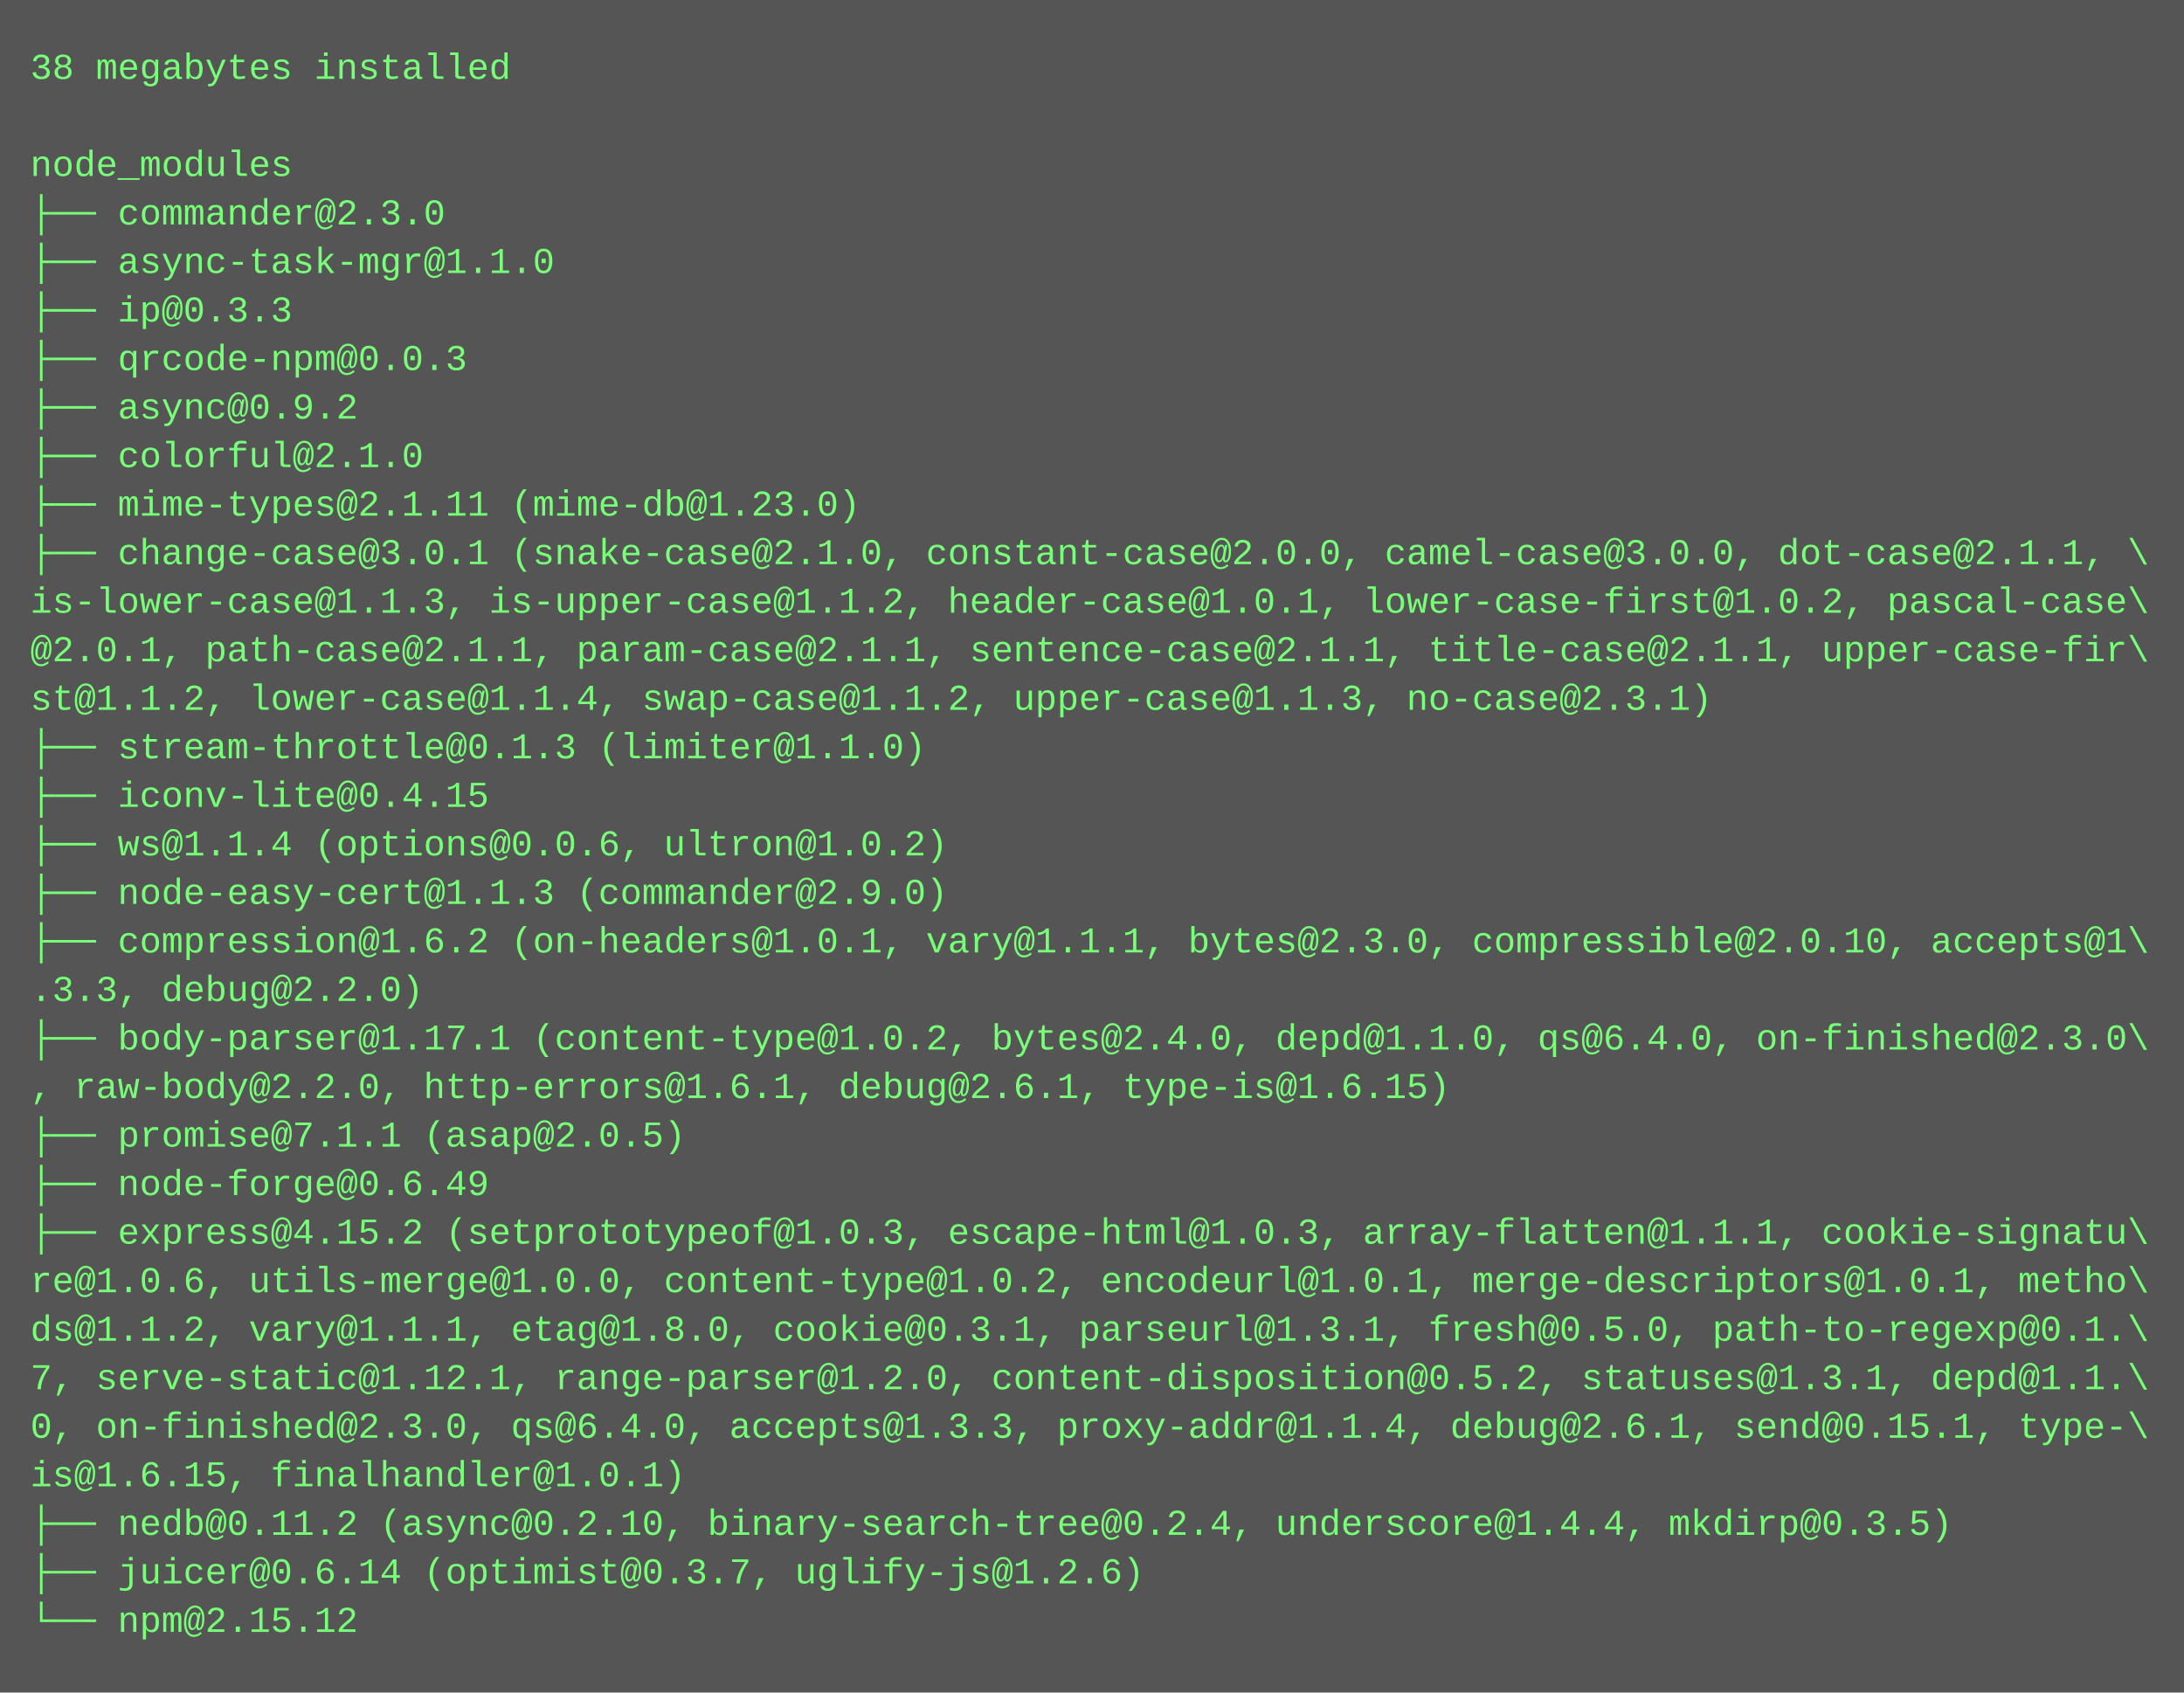
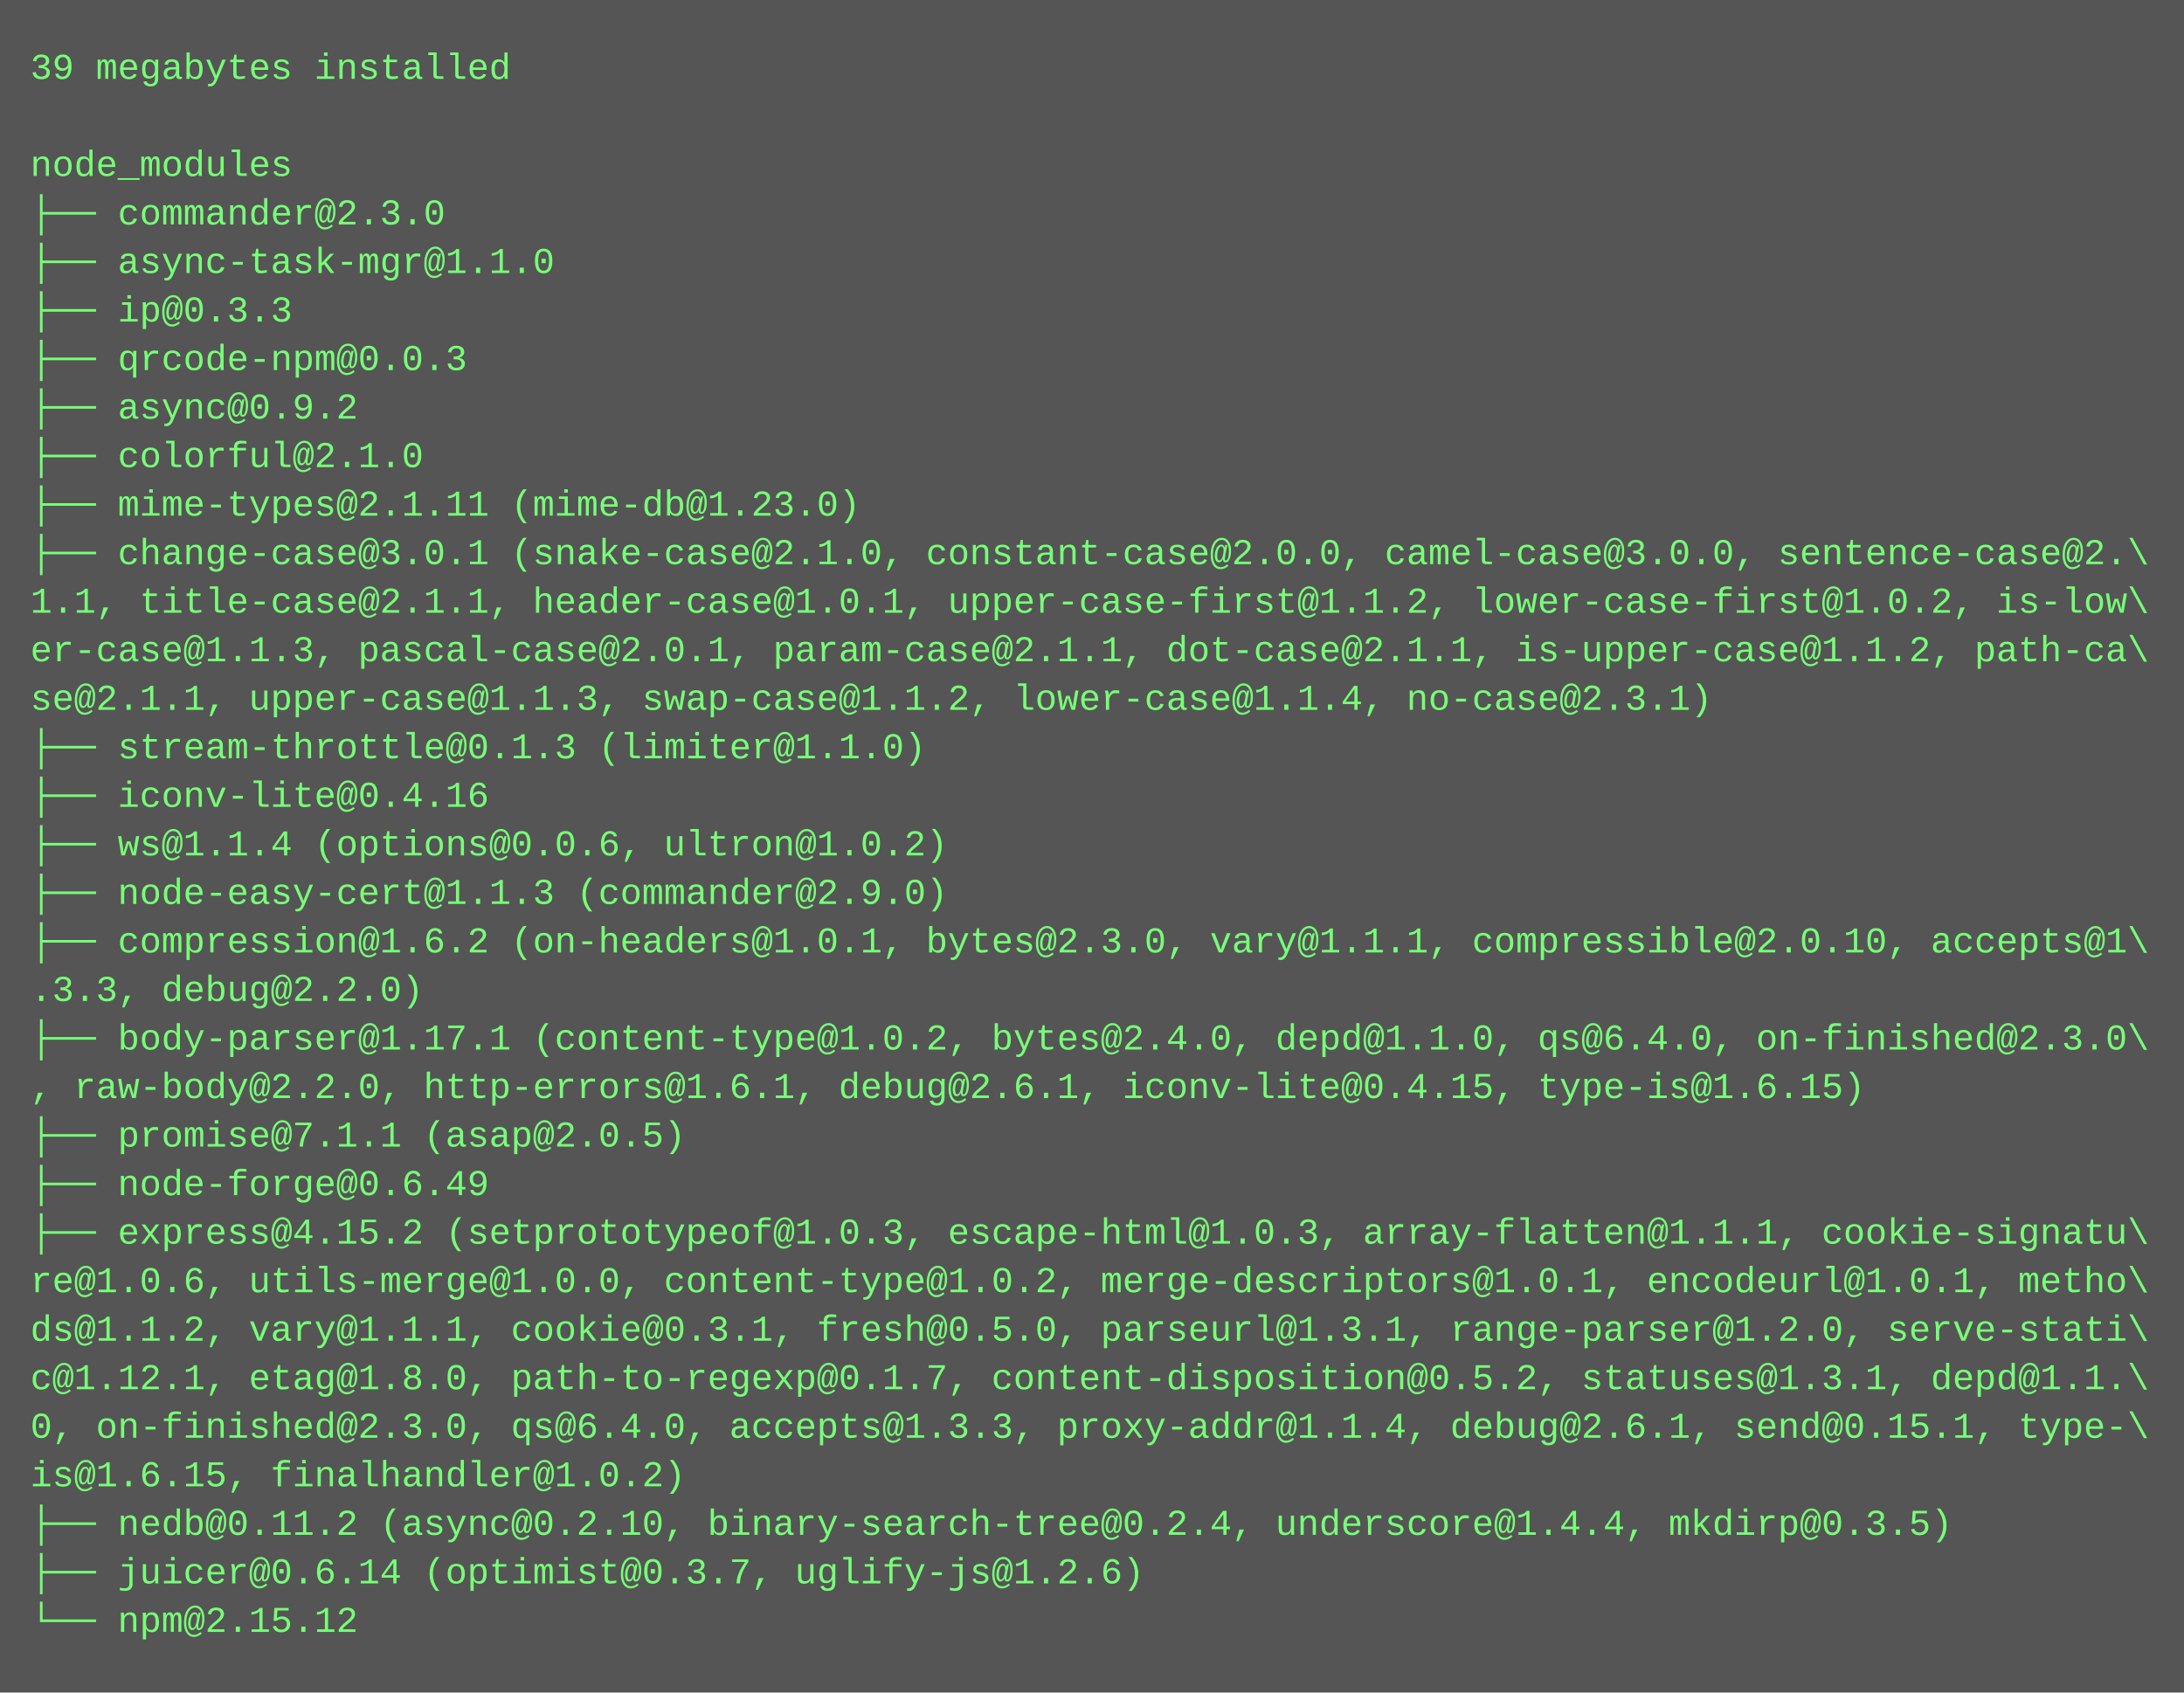
<svg xmlns="http://www.w3.org/2000/svg" height="558" width="720">
  <rect height="558" fill="#555" width="720" />
  <text fill="#7f7" font-family="Courier New" font-size="12" xml:space="preserve">
-     <tspan x="10" y="26">38 megabytes installed</tspan>
+     <tspan x="10" y="26">39 megabytes installed</tspan>
    <tspan x="10" y="42" />
    <tspan x="10" y="58">node_modules</tspan>
    <tspan x="10" y="74">├── commander@2.3.0</tspan>
    <tspan x="10" y="90">├── async-task-mgr@1.1.0</tspan>
    <tspan x="10" y="106">├── ip@0.3.3</tspan>
    <tspan x="10" y="122">├── qrcode-npm@0.0.3</tspan>
    <tspan x="10" y="138">├── async@0.9.2</tspan>
    <tspan x="10" y="154">├── colorful@2.1.0</tspan>
    <tspan x="10" y="170">├── mime-types@2.1.11 (mime-db@1.23.0)</tspan>
-     <tspan x="10" y="186">├── change-case@3.0.1 (snake-case@2.1.0, constant-case@2.0.0, camel-case@3.0.0, dot-case@2.1.1, \</tspan>
-     <tspan x="10" y="202">is-lower-case@1.1.3, is-upper-case@1.1.2, header-case@1.0.1, lower-case-first@1.0.2, pascal-case\</tspan>
-     <tspan x="10" y="218">@2.0.1, path-case@2.1.1, param-case@2.1.1, sentence-case@2.1.1, title-case@2.1.1, upper-case-fir\</tspan>
-     <tspan x="10" y="234">st@1.1.2, lower-case@1.1.4, swap-case@1.1.2, upper-case@1.1.3, no-case@2.3.1)</tspan>
+     <tspan x="10" y="186">├── change-case@3.0.1 (snake-case@2.1.0, constant-case@2.0.0, camel-case@3.0.0, sentence-case@2.\</tspan>
+     <tspan x="10" y="202">1.1, title-case@2.1.1, header-case@1.0.1, upper-case-first@1.1.2, lower-case-first@1.0.2, is-low\</tspan>
+     <tspan x="10" y="218">er-case@1.1.3, pascal-case@2.0.1, param-case@2.1.1, dot-case@2.1.1, is-upper-case@1.1.2, path-ca\</tspan>
+     <tspan x="10" y="234">se@2.1.1, upper-case@1.1.3, swap-case@1.1.2, lower-case@1.1.4, no-case@2.3.1)</tspan>
    <tspan x="10" y="250">├── stream-throttle@0.1.3 (limiter@1.1.0)</tspan>
-     <tspan x="10" y="266">├── iconv-lite@0.4.15</tspan>
+     <tspan x="10" y="266">├── iconv-lite@0.4.16</tspan>
    <tspan x="10" y="282">├── ws@1.1.4 (options@0.0.6, ultron@1.0.2)</tspan>
    <tspan x="10" y="298">├── node-easy-cert@1.1.3 (commander@2.9.0)</tspan>
-     <tspan x="10" y="314">├── compression@1.6.2 (on-headers@1.0.1, vary@1.1.1, bytes@2.3.0, compressible@2.0.10, accepts@1\</tspan>
+     <tspan x="10" y="314">├── compression@1.6.2 (on-headers@1.0.1, bytes@2.3.0, vary@1.1.1, compressible@2.0.10, accepts@1\</tspan>
    <tspan x="10" y="330">.3.3, debug@2.2.0)</tspan>
    <tspan x="10" y="346">├── body-parser@1.17.1 (content-type@1.0.2, bytes@2.4.0, depd@1.1.0, qs@6.4.0, on-finished@2.3.0\</tspan>
-     <tspan x="10" y="362">, raw-body@2.2.0, http-errors@1.6.1, debug@2.6.1, type-is@1.6.15)</tspan>
+     <tspan x="10" y="362">, raw-body@2.2.0, http-errors@1.6.1, debug@2.6.1, iconv-lite@0.4.15, type-is@1.6.15)</tspan>
    <tspan x="10" y="378">├── promise@7.1.1 (asap@2.0.5)</tspan>
    <tspan x="10" y="394">├── node-forge@0.6.49</tspan>
    <tspan x="10" y="410">├── express@4.15.2 (setprototypeof@1.0.3, escape-html@1.0.3, array-flatten@1.1.1, cookie-signatu\</tspan>
-     <tspan x="10" y="426">re@1.0.6, utils-merge@1.0.0, content-type@1.0.2, encodeurl@1.0.1, merge-descriptors@1.0.1, metho\</tspan>
-     <tspan x="10" y="442">ds@1.1.2, vary@1.1.1, etag@1.8.0, cookie@0.3.1, parseurl@1.3.1, fresh@0.5.0, path-to-regexp@0.1.\</tspan>
-     <tspan x="10" y="458">7, serve-static@1.12.1, range-parser@1.2.0, content-disposition@0.5.2, statuses@1.3.1, depd@1.1.\</tspan>
+     <tspan x="10" y="426">re@1.0.6, utils-merge@1.0.0, content-type@1.0.2, merge-descriptors@1.0.1, encodeurl@1.0.1, metho\</tspan>
+     <tspan x="10" y="442">ds@1.1.2, vary@1.1.1, cookie@0.3.1, fresh@0.5.0, parseurl@1.3.1, range-parser@1.2.0, serve-stati\</tspan>
+     <tspan x="10" y="458">c@1.12.1, etag@1.8.0, path-to-regexp@0.1.7, content-disposition@0.5.2, statuses@1.3.1, depd@1.1.\</tspan>
    <tspan x="10" y="474">0, on-finished@2.3.0, qs@6.4.0, accepts@1.3.3, proxy-addr@1.1.4, debug@2.6.1, send@0.15.1, type-\</tspan>
-     <tspan x="10" y="490">is@1.6.15, finalhandler@1.0.1)</tspan>
+     <tspan x="10" y="490">is@1.6.15, finalhandler@1.0.2)</tspan>
    <tspan x="10" y="506">├── nedb@0.11.2 (async@0.2.10, binary-search-tree@0.2.4, underscore@1.4.4, mkdirp@0.3.5)</tspan>
    <tspan x="10" y="522">├── juicer@0.6.14 (optimist@0.3.7, uglify-js@1.2.6)</tspan>
    <tspan x="10" y="538">└── npm@2.15.12</tspan>
  </text>
</svg>
